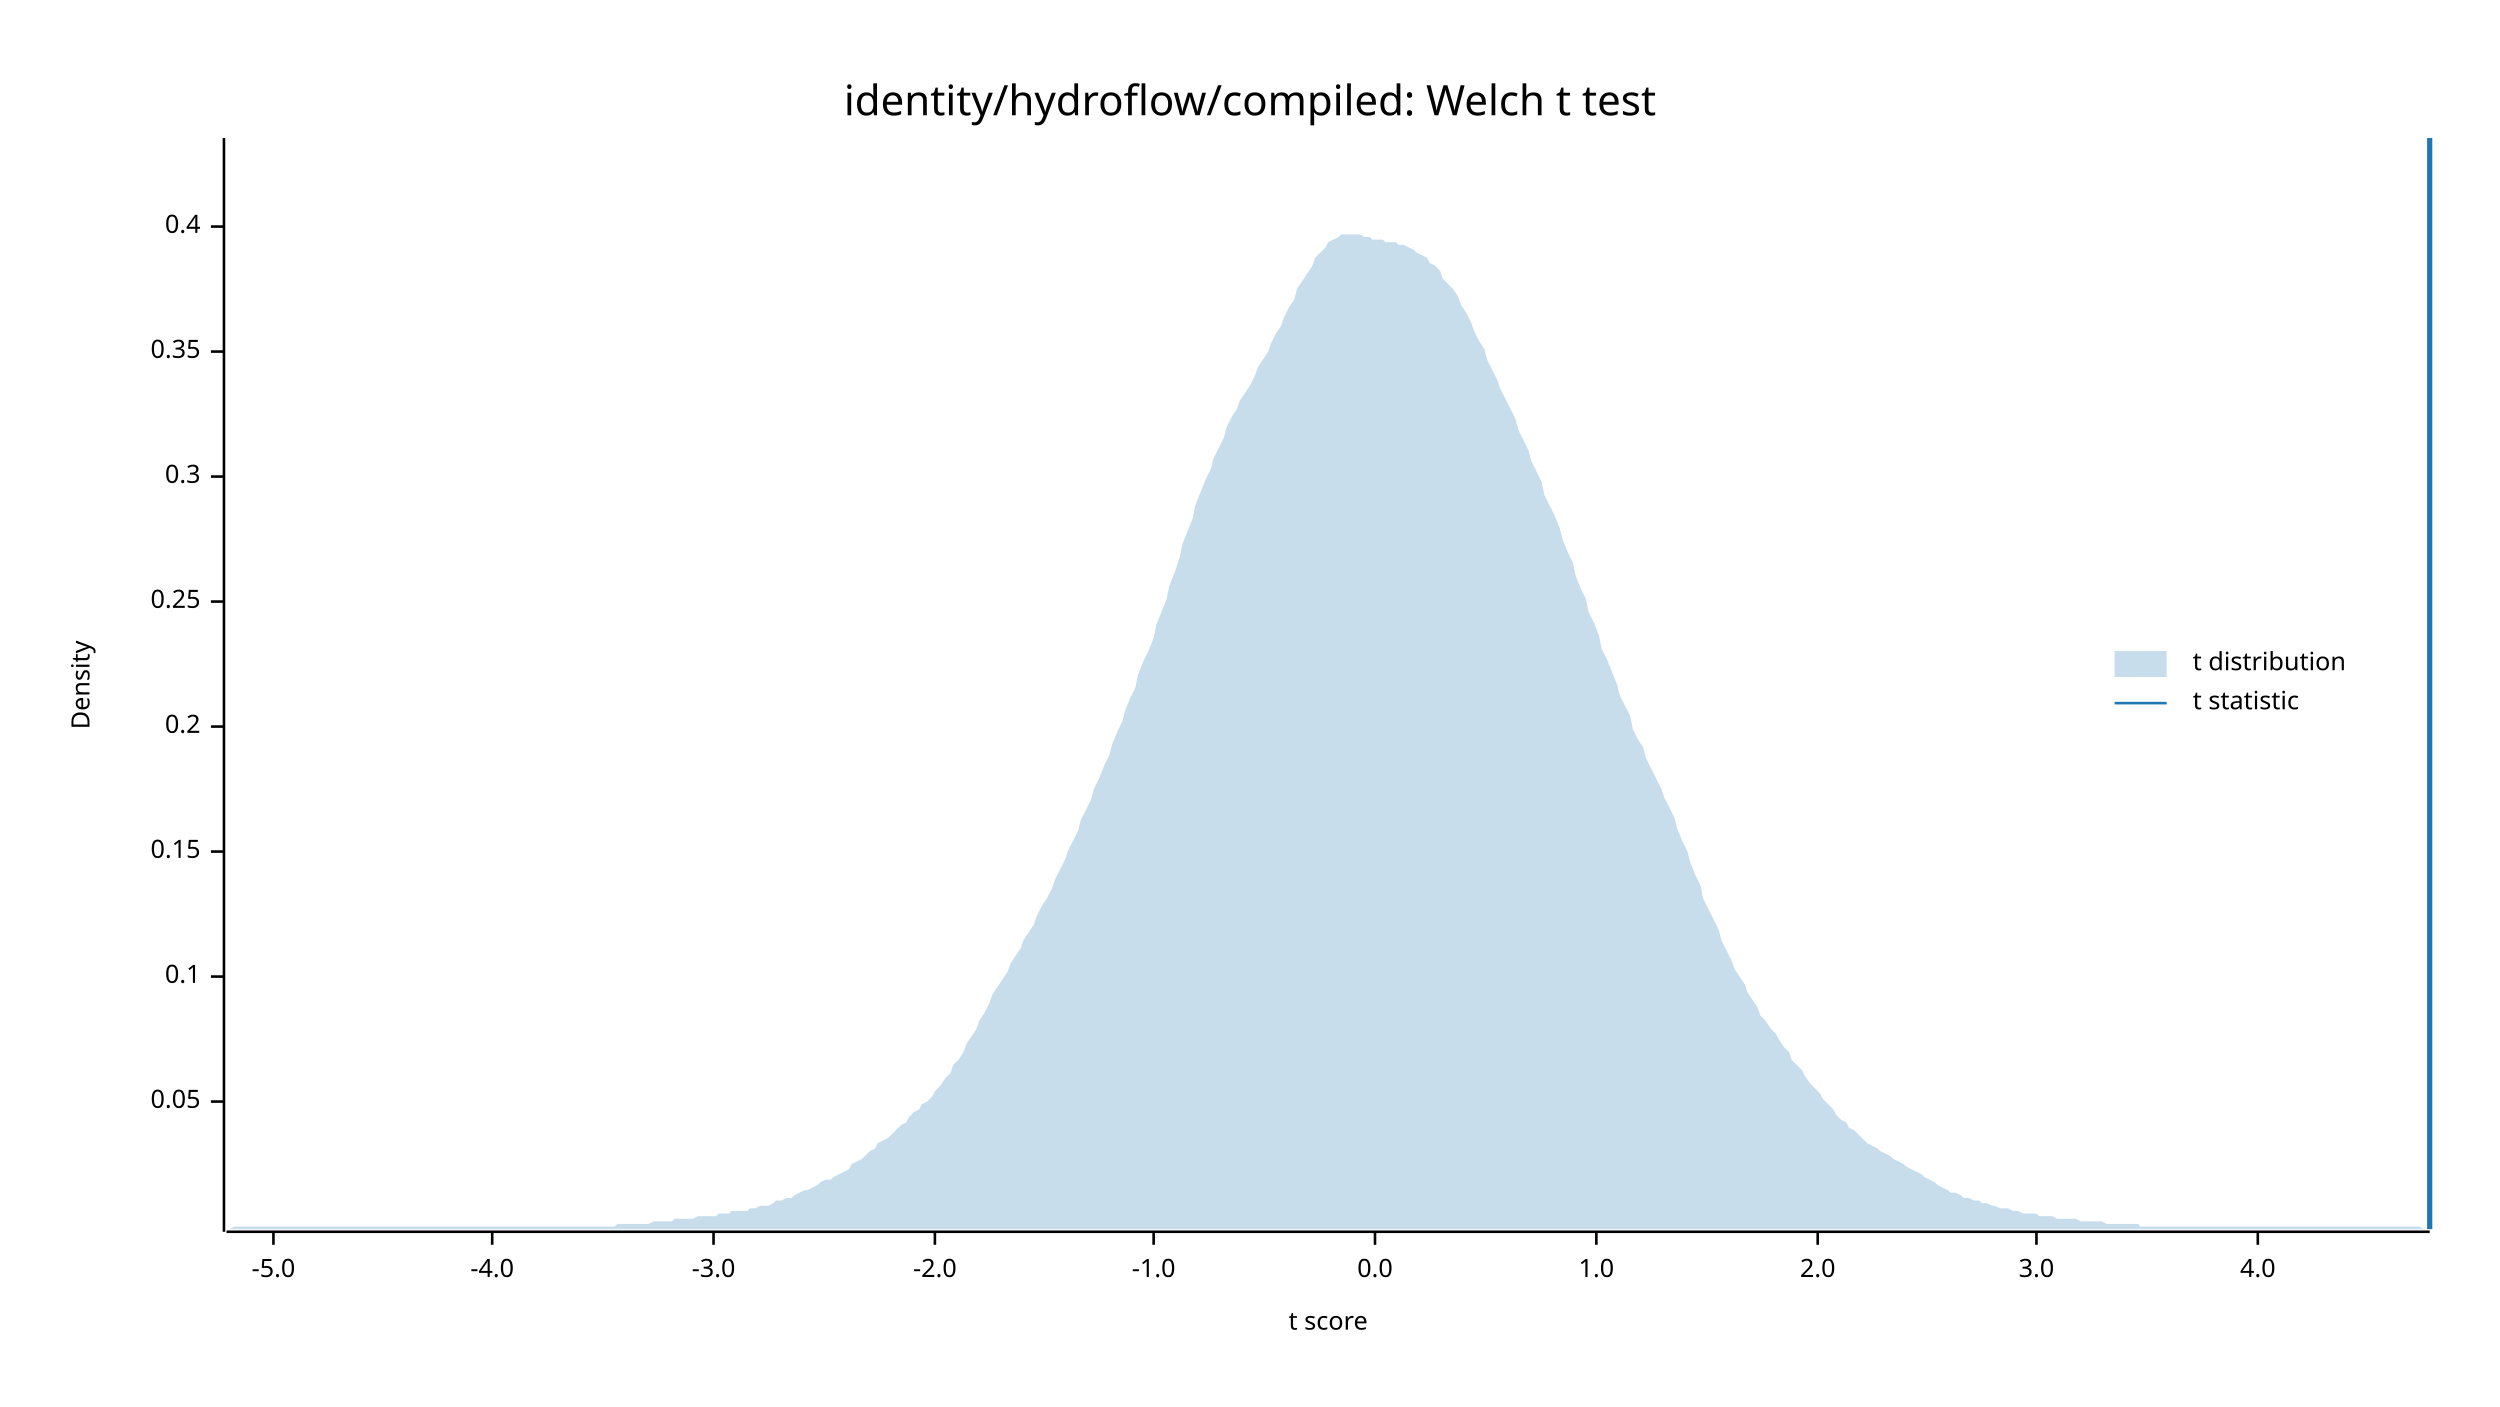
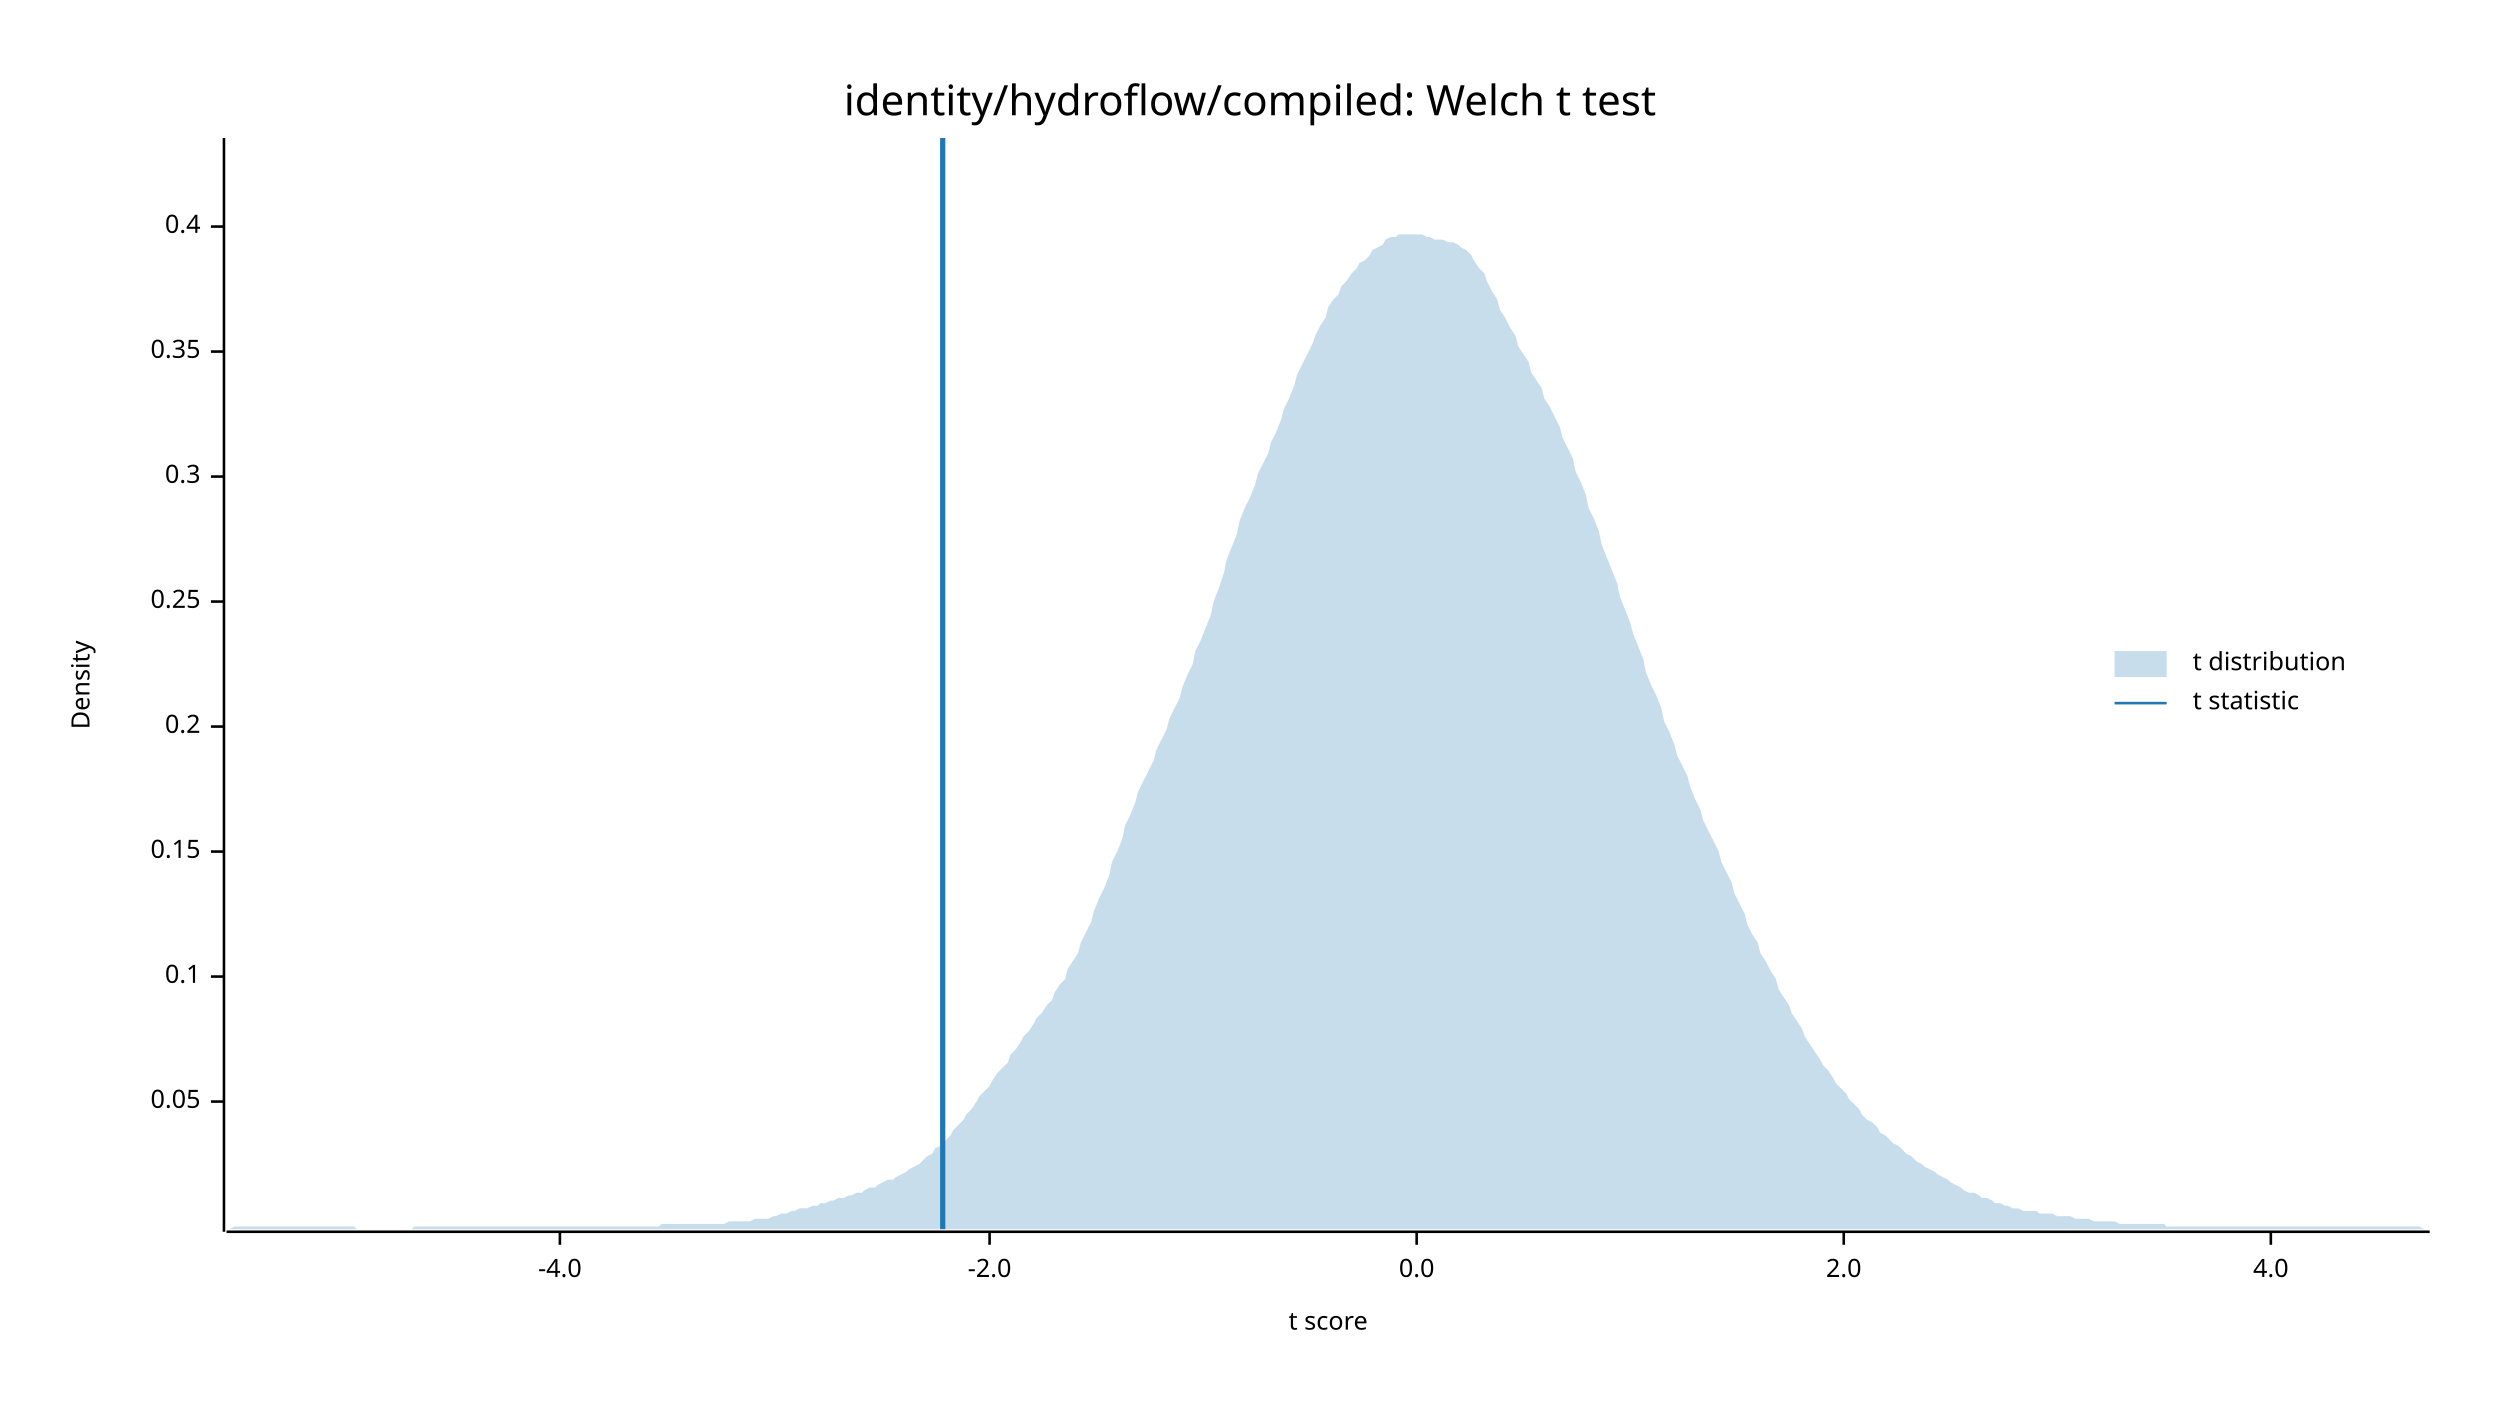
<svg xmlns="http://www.w3.org/2000/svg" width="960" height="540" viewBox="0 0 960 540">
  <text x="480" y="32" dy="0.76em" text-anchor="middle" font-family="sans-serif" font-size="16.129" opacity="1" fill="#000000">
identity/hydroflow/compiled: Welch t test
</text>
  <text x="27" y="263" dy="0.76em" text-anchor="middle" font-family="sans-serif" font-size="9.677" opacity="1" fill="#000000" transform="rotate(270, 27, 263)">
Density
</text>
  <text x="510" y="513" dy="-0.5ex" text-anchor="middle" font-family="sans-serif" font-size="9.677" opacity="1" fill="#000000">
t score
</text>
  <polyline fill="none" opacity="1" stroke="#000000" stroke-width="1" points="86,53 86,473 " />
  <text x="77" y="423" dy="0.5ex" text-anchor="end" font-family="sans-serif" font-size="9.677" opacity="1" fill="#000000">
0.05
</text>
  <polyline fill="none" opacity="1" stroke="#000000" stroke-width="1" points="81,423 86,423 " />
  <text x="77" y="375" dy="0.5ex" text-anchor="end" font-family="sans-serif" font-size="9.677" opacity="1" fill="#000000">
0.1
</text>
  <polyline fill="none" opacity="1" stroke="#000000" stroke-width="1" points="81,375 86,375 " />
  <text x="77" y="327" dy="0.5ex" text-anchor="end" font-family="sans-serif" font-size="9.677" opacity="1" fill="#000000">
0.15
</text>
  <polyline fill="none" opacity="1" stroke="#000000" stroke-width="1" points="81,327 86,327 " />
  <text x="77" y="279" dy="0.5ex" text-anchor="end" font-family="sans-serif" font-size="9.677" opacity="1" fill="#000000">
0.2
</text>
  <polyline fill="none" opacity="1" stroke="#000000" stroke-width="1" points="81,279 86,279 " />
  <text x="77" y="231" dy="0.5ex" text-anchor="end" font-family="sans-serif" font-size="9.677" opacity="1" fill="#000000">
0.25
</text>
  <polyline fill="none" opacity="1" stroke="#000000" stroke-width="1" points="81,231 86,231 " />
  <text x="77" y="183" dy="0.5ex" text-anchor="end" font-family="sans-serif" font-size="9.677" opacity="1" fill="#000000">
0.3
</text>
  <polyline fill="none" opacity="1" stroke="#000000" stroke-width="1" points="81,183 86,183 " />
  <text x="77" y="135" dy="0.5ex" text-anchor="end" font-family="sans-serif" font-size="9.677" opacity="1" fill="#000000">
0.35
</text>
  <polyline fill="none" opacity="1" stroke="#000000" stroke-width="1" points="81,135 86,135 " />
  <text x="77" y="87" dy="0.5ex" text-anchor="end" font-family="sans-serif" font-size="9.677" opacity="1" fill="#000000">
0.4
</text>
  <polyline fill="none" opacity="1" stroke="#000000" stroke-width="1" points="81,87 86,87 " />
  <polyline fill="none" opacity="1" stroke="#000000" stroke-width="1" points="87,473 933,473 " />
-   <text x="105" y="483" dy="0.76em" text-anchor="middle" font-family="sans-serif" font-size="9.677" opacity="1" fill="#000000">
- -5.0
- </text>
-   <polyline fill="none" opacity="1" stroke="#000000" stroke-width="1" points="105,473 105,478 " />
-   <text x="189" y="483" dy="0.76em" text-anchor="middle" font-family="sans-serif" font-size="9.677" opacity="1" fill="#000000">
+   <text x="215" y="483" dy="0.76em" text-anchor="middle" font-family="sans-serif" font-size="9.677" opacity="1" fill="#000000">
-4.0
</text>
-   <polyline fill="none" opacity="1" stroke="#000000" stroke-width="1" points="189,473 189,478 " />
-   <text x="274" y="483" dy="0.76em" text-anchor="middle" font-family="sans-serif" font-size="9.677" opacity="1" fill="#000000">
- -3.0
- </text>
-   <polyline fill="none" opacity="1" stroke="#000000" stroke-width="1" points="274,473 274,478 " />
-   <text x="359" y="483" dy="0.76em" text-anchor="middle" font-family="sans-serif" font-size="9.677" opacity="1" fill="#000000">
+   <polyline fill="none" opacity="1" stroke="#000000" stroke-width="1" points="215,473 215,478 " />
+   <text x="380" y="483" dy="0.76em" text-anchor="middle" font-family="sans-serif" font-size="9.677" opacity="1" fill="#000000">
-2.0
</text>
-   <polyline fill="none" opacity="1" stroke="#000000" stroke-width="1" points="359,473 359,478 " />
-   <text x="443" y="483" dy="0.76em" text-anchor="middle" font-family="sans-serif" font-size="9.677" opacity="1" fill="#000000">
- -1.0
- </text>
-   <polyline fill="none" opacity="1" stroke="#000000" stroke-width="1" points="443,473 443,478 " />
-   <text x="528" y="483" dy="0.76em" text-anchor="middle" font-family="sans-serif" font-size="9.677" opacity="1" fill="#000000">
+   <polyline fill="none" opacity="1" stroke="#000000" stroke-width="1" points="380,473 380,478 " />
+   <text x="544" y="483" dy="0.76em" text-anchor="middle" font-family="sans-serif" font-size="9.677" opacity="1" fill="#000000">
0.0
</text>
-   <polyline fill="none" opacity="1" stroke="#000000" stroke-width="1" points="528,473 528,478 " />
-   <text x="613" y="483" dy="0.76em" text-anchor="middle" font-family="sans-serif" font-size="9.677" opacity="1" fill="#000000">
- 1.0
- </text>
-   <polyline fill="none" opacity="1" stroke="#000000" stroke-width="1" points="613,473 613,478 " />
-   <text x="698" y="483" dy="0.76em" text-anchor="middle" font-family="sans-serif" font-size="9.677" opacity="1" fill="#000000">
+   <polyline fill="none" opacity="1" stroke="#000000" stroke-width="1" points="544,473 544,478 " />
+   <text x="708" y="483" dy="0.76em" text-anchor="middle" font-family="sans-serif" font-size="9.677" opacity="1" fill="#000000">
2.0
</text>
-   <polyline fill="none" opacity="1" stroke="#000000" stroke-width="1" points="698,473 698,478 " />
-   <text x="782" y="483" dy="0.76em" text-anchor="middle" font-family="sans-serif" font-size="9.677" opacity="1" fill="#000000">
- 3.0
- </text>
-   <polyline fill="none" opacity="1" stroke="#000000" stroke-width="1" points="782,473 782,478 " />
-   <text x="867" y="483" dy="0.76em" text-anchor="middle" font-family="sans-serif" font-size="9.677" opacity="1" fill="#000000">
+   <polyline fill="none" opacity="1" stroke="#000000" stroke-width="1" points="708,473 708,478 " />
+   <text x="872" y="483" dy="0.76em" text-anchor="middle" font-family="sans-serif" font-size="9.677" opacity="1" fill="#000000">
4.0
</text>
-   <polyline fill="none" opacity="1" stroke="#000000" stroke-width="1" points="867,473 867,478 " />
-   <polygon opacity="0.25" fill="#1F78B4" points="87,472 88,472 90,471 92,471 93,471 95,471 97,471 98,471 100,471 102,471 103,471 105,471 107,471 109,471 110,471 112,471 114,471 115,471 117,471 119,471 120,471 122,471 124,471 125,471 127,471 129,471 131,471 132,471 134,471 136,471 137,471 139,471 141,471 142,471 144,471 146,471 148,471 149,471 151,471 153,471 154,471 156,471 158,471 159,471 161,471 163,471 164,471 166,471 168,471 170,471 171,471 173,471 175,471 176,471 178,471 180,471 181,471 183,471 185,471 187,471 188,471 190,471 192,471 193,471 195,471 197,471 198,471 200,471 202,471 203,471 205,471 207,471 209,471 210,471 212,471 214,471 215,471 217,471 219,471 220,471 222,471 224,471 226,471 227,471 229,471 231,471 232,471 234,471 236,471 237,470 239,470 241,470 242,470 244,470 246,470 248,470 249,470 251,469 253,469 254,469 256,469 258,469 259,468 261,468 263,468 265,468 266,468 268,467 270,467 271,467 273,467 275,467 276,466 278,466 280,466 281,465 283,465 285,465 287,465 288,464 290,464 292,463 293,463 295,463 297,462 298,461 300,461 302,460 304,460 305,459 307,458 309,457 310,457 312,456 314,455 315,454 317,453 319,453 320,452 322,451 324,450 326,449 327,447 329,446 331,445 332,444 334,442 336,441 337,439 339,438 341,437 343,435 344,434 346,432 348,431 349,429 351,427 353,426 354,424 356,423 358,421 359,419 361,417 363,414 365,412 366,409 368,407 370,404 371,401 373,398 375,395 376,392 378,389 380,385 381,382 383,379 385,376 387,373 388,370 390,367 392,364 393,361 395,358 397,355 398,352 400,348 402,345 404,341 405,338 407,334 409,330 410,327 412,323 414,319 415,315 417,311 419,307 420,303 422,299 424,294 426,290 427,286 429,281 431,277 432,273 434,268 436,264 437,259 439,254 441,250 443,245 444,240 446,235 448,230 449,225 451,220 453,214 454,209 456,204 458,199 459,194 461,189 463,184 465,180 466,176 468,172 470,168 471,164 473,160 475,157 476,154 478,151 480,148 482,144 483,141 485,138 487,135 488,132 490,128 492,125 493,122 495,118 497,115 498,111 500,108 502,105 504,102 505,99 507,97 509,95 510,93 512,92 514,91 515,90 517,90 519,90 521,90 522,90 524,91 526,91 527,92 529,92 531,92 532,93 534,93 536,93 537,94 539,94 541,95 543,96 544,97 546,98 548,99 549,101 551,102 553,104 554,107 556,109 558,111 560,114 561,117 563,120 565,124 566,127 568,131 570,134 571,138 573,142 575,146 576,149 578,153 580,157 582,161 583,165 585,169 587,173 588,177 590,181 592,185 593,190 595,194 597,198 599,203 600,207 602,212 604,216 605,221 607,226 609,230 610,235 612,239 614,244 615,249 617,253 619,258 621,263 622,267 624,271 626,275 627,280 629,284 631,287 632,291 634,295 636,299 638,303 639,306 641,310 643,314 644,318 646,323 648,327 649,331 651,336 653,340 654,345 656,349 658,353 660,357 661,361 663,365 665,369 666,372 668,375 670,378 671,381 673,384 675,387 676,390 678,392 680,395 682,397 683,399 685,402 687,404 688,407 690,409 692,411 693,413 695,416 697,418 699,420 700,422 702,424 704,426 705,428 707,430 709,431 710,433 712,434 714,436 715,437 717,439 719,440 721,441 722,442 724,443 726,444 727,445 729,446 731,447 732,448 734,449 736,450 738,451 739,452 741,453 743,454 744,455 746,456 748,457 749,458 751,458 753,459 754,460 756,460 758,461 760,461 761,462 763,462 765,463 766,463 768,464 770,464 771,464 773,465 775,465 777,466 778,466 780,466 782,466 783,467 785,467 787,467 788,467 790,468 792,468 793,468 795,468 797,468 799,469 800,469 802,469 804,469 805,469 807,469 809,470 810,470 812,470 814,470 816,470 817,470 819,470 821,470 822,471 824,471 826,471 827,471 829,471 831,471 832,471 834,471 836,471 838,471 839,471 841,471 843,471 844,471 846,471 848,471 849,471 851,471 853,471 855,471 856,471 858,471 860,471 861,471 863,471 865,471 866,471 868,471 870,471 871,471 873,471 875,471 877,471 878,471 880,471 882,471 883,471 885,471 887,471 888,471 890,471 892,471 894,471 895,471 897,471 899,471 900,471 902,471 904,471 905,471 907,471 909,471 910,471 912,471 914,471 916,471 917,471 919,471 921,471 922,471 924,471 926,471 927,471 929,471 931,472 933,472 933,472 87,472 " />
-   <polyline fill="none" opacity="1" stroke="#1F78B4" stroke-width="2" points="933,472 933,53 " />
+   <polyline fill="none" opacity="1" stroke="#000000" stroke-width="1" points="872,473 872,478 " />
+   <polygon opacity="0.25" fill="#1F78B4" points="87,472 88,472 90,471 92,471 93,471 95,471 97,471 98,471 100,471 102,471 103,471 105,471 107,471 109,471 110,471 112,471 114,471 115,471 117,471 119,471 120,471 122,471 124,471 125,471 127,471 129,471 131,471 132,471 134,471 136,471 137,472 139,472 141,472 142,472 144,472 146,472 148,472 149,472 151,472 153,472 154,472 156,472 158,472 159,471 161,471 163,471 164,471 166,471 168,471 170,471 171,471 173,471 175,471 176,471 178,471 180,471 181,471 183,471 185,471 187,471 188,471 190,471 192,471 193,471 195,471 197,471 198,471 200,471 202,471 203,471 205,471 207,471 209,471 210,471 212,471 214,471 215,471 217,471 219,471 220,471 222,471 224,471 226,471 227,471 229,471 231,471 232,471 234,471 236,471 237,471 239,471 241,471 242,471 244,471 246,471 248,471 249,471 251,471 253,471 254,470 256,470 258,470 259,470 261,470 263,470 265,470 266,470 268,470 270,470 271,470 273,470 275,470 276,470 278,470 280,469 281,469 283,469 285,469 287,469 288,469 290,468 292,468 293,468 295,468 297,467 298,467 300,466 302,466 304,465 305,465 307,464 309,464 310,464 312,463 314,463 315,462 317,462 319,461 320,461 322,460 324,460 326,459 327,459 329,458 331,458 332,457 334,456 336,456 337,455 339,454 341,453 343,453 344,452 346,451 348,450 349,449 351,448 353,447 354,446 356,444 358,443 359,441 361,440 363,438 365,436 366,434 368,432 370,430 371,428 373,426 375,423 376,421 378,419 380,417 381,415 383,412 385,410 387,408 388,405 390,403 392,400 393,398 395,396 397,393 398,391 400,389 402,386 404,384 405,381 407,378 409,376 410,372 412,369 414,366 415,362 417,358 419,354 420,350 422,345 424,341 426,336 427,331 429,327 431,322 432,317 434,313 436,308 437,304 439,300 441,296 443,292 444,288 446,284 448,280 449,276 451,272 453,268 454,264 456,259 458,255 459,250 461,246 463,241 465,236 466,231 468,226 470,220 471,215 473,210 475,205 476,200 478,195 480,191 482,186 483,182 485,178 487,174 488,170 490,166 492,161 493,157 495,153 497,148 498,144 500,140 502,136 504,132 505,129 507,125 509,122 510,118 512,115 514,113 515,110 517,108 519,105 521,103 522,101 524,100 526,98 527,96 529,95 531,94 532,92 534,91 536,91 537,90 539,90 541,90 543,90 544,90 546,90 548,91 549,91 551,92 553,92 554,92 556,93 558,93 560,94 561,95 563,96 565,98 566,100 568,103 570,105 571,108 573,112 575,115 576,119 578,122 580,126 582,129 583,133 585,136 587,139 588,143 590,146 592,149 593,153 595,156 597,160 599,164 600,168 602,172 604,176 605,181 607,185 609,190 610,195 612,199 614,204 615,209 617,214 619,219 621,224 622,229 624,234 626,239 627,243 629,248 631,253 632,258 634,263 636,267 638,272 639,277 641,281 643,286 644,290 646,294 648,298 649,302 651,307 653,311 654,315 656,319 658,323 660,327 661,331 663,335 665,339 666,343 668,347 670,351 671,355 673,359 675,362 676,366 678,369 680,373 682,376 683,380 685,383 687,386 688,389 690,392 692,395 693,398 695,401 697,404 699,407 700,409 702,411 704,414 705,416 707,418 709,420 710,422 712,424 714,426 715,428 717,430 719,431 721,433 722,435 724,436 726,438 727,439 729,440 731,442 732,443 734,444 736,446 738,447 739,448 741,449 743,450 744,451 746,452 748,453 749,454 751,455 753,456 754,457 756,458 758,458 760,459 761,460 763,460 765,461 766,462 768,462 770,463 771,463 773,464 775,464 777,465 778,465 780,465 782,465 783,466 785,466 787,466 788,466 790,467 792,467 793,467 795,467 797,468 799,468 800,468 802,468 804,469 805,469 807,469 809,469 810,469 812,469 814,470 816,470 817,470 819,470 821,470 822,470 824,470 826,470 827,470 829,470 831,470 832,471 834,471 836,471 838,471 839,471 841,471 843,471 844,471 846,471 848,471 849,471 851,471 853,471 855,471 856,471 858,471 860,471 861,471 863,471 865,471 866,471 868,471 870,471 871,471 873,471 875,471 877,471 878,471 880,471 882,471 883,471 885,471 887,471 888,471 890,471 892,471 894,471 895,471 897,471 899,471 900,471 902,471 904,471 905,471 907,471 909,471 910,471 912,471 914,471 916,471 917,471 919,471 921,471 922,471 924,471 926,471 927,471 929,471 931,472 933,472 933,472 87,472 " />
+   <polyline fill="none" opacity="1" stroke="#1F78B4" stroke-width="2" points="362,472 362,53 " />
  <text x="842" y="250" dy="0.76em" text-anchor="start" font-family="sans-serif" font-size="9.677" opacity="1" fill="#000000">
t distribution
</text>
  <text x="842" y="265" dy="0.76em" text-anchor="start" font-family="sans-serif" font-size="9.677" opacity="1" fill="#000000">
t statistic
</text>
  <rect x="812" y="250" width="20" height="10" opacity="0.25" fill="#1F78B4" stroke="none" />
  <polyline fill="none" opacity="1" stroke="#1F78B4" stroke-width="1" points="812,270 832,270 " />
</svg>
